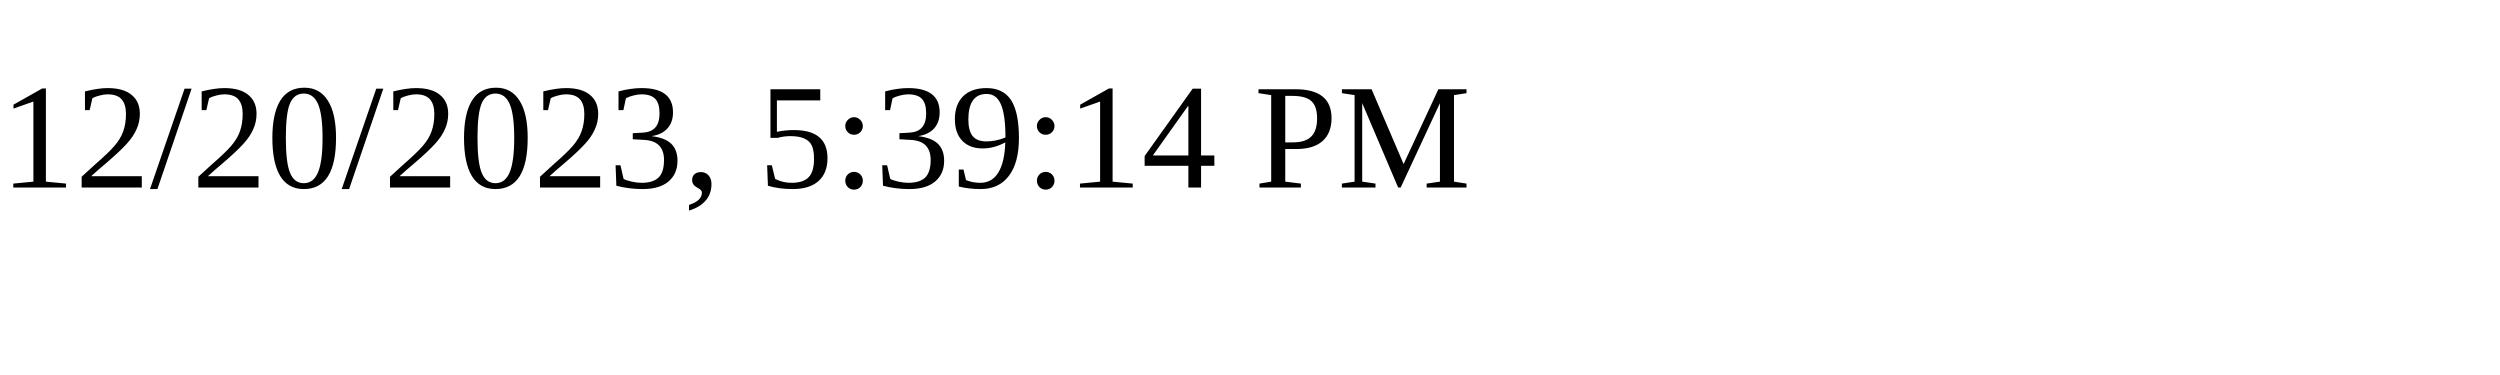
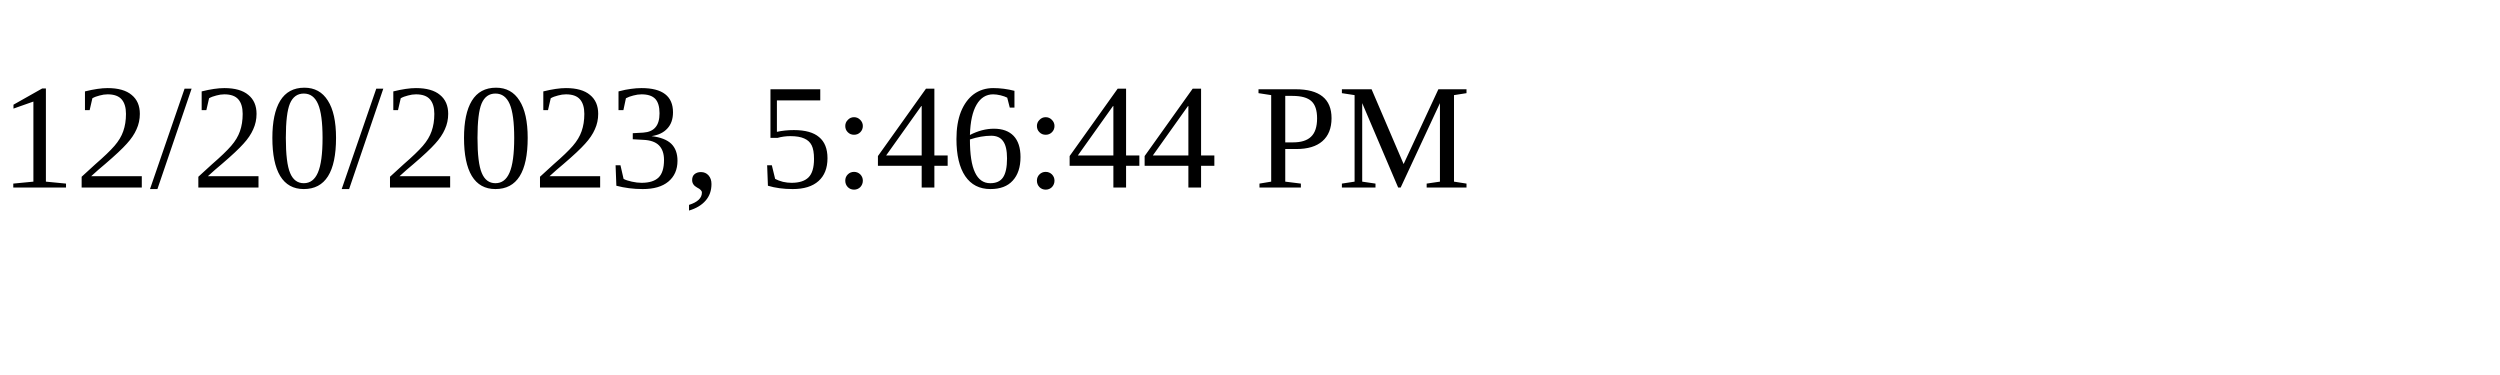
<svg xmlns="http://www.w3.org/2000/svg" height="30" width="200">
-   <text x="0" y="15">12/20/2023, 5:39:14 PM</text>
+   <text x="0" y="15">12/20/2023, 5:46:44 PM</text>
</svg>
